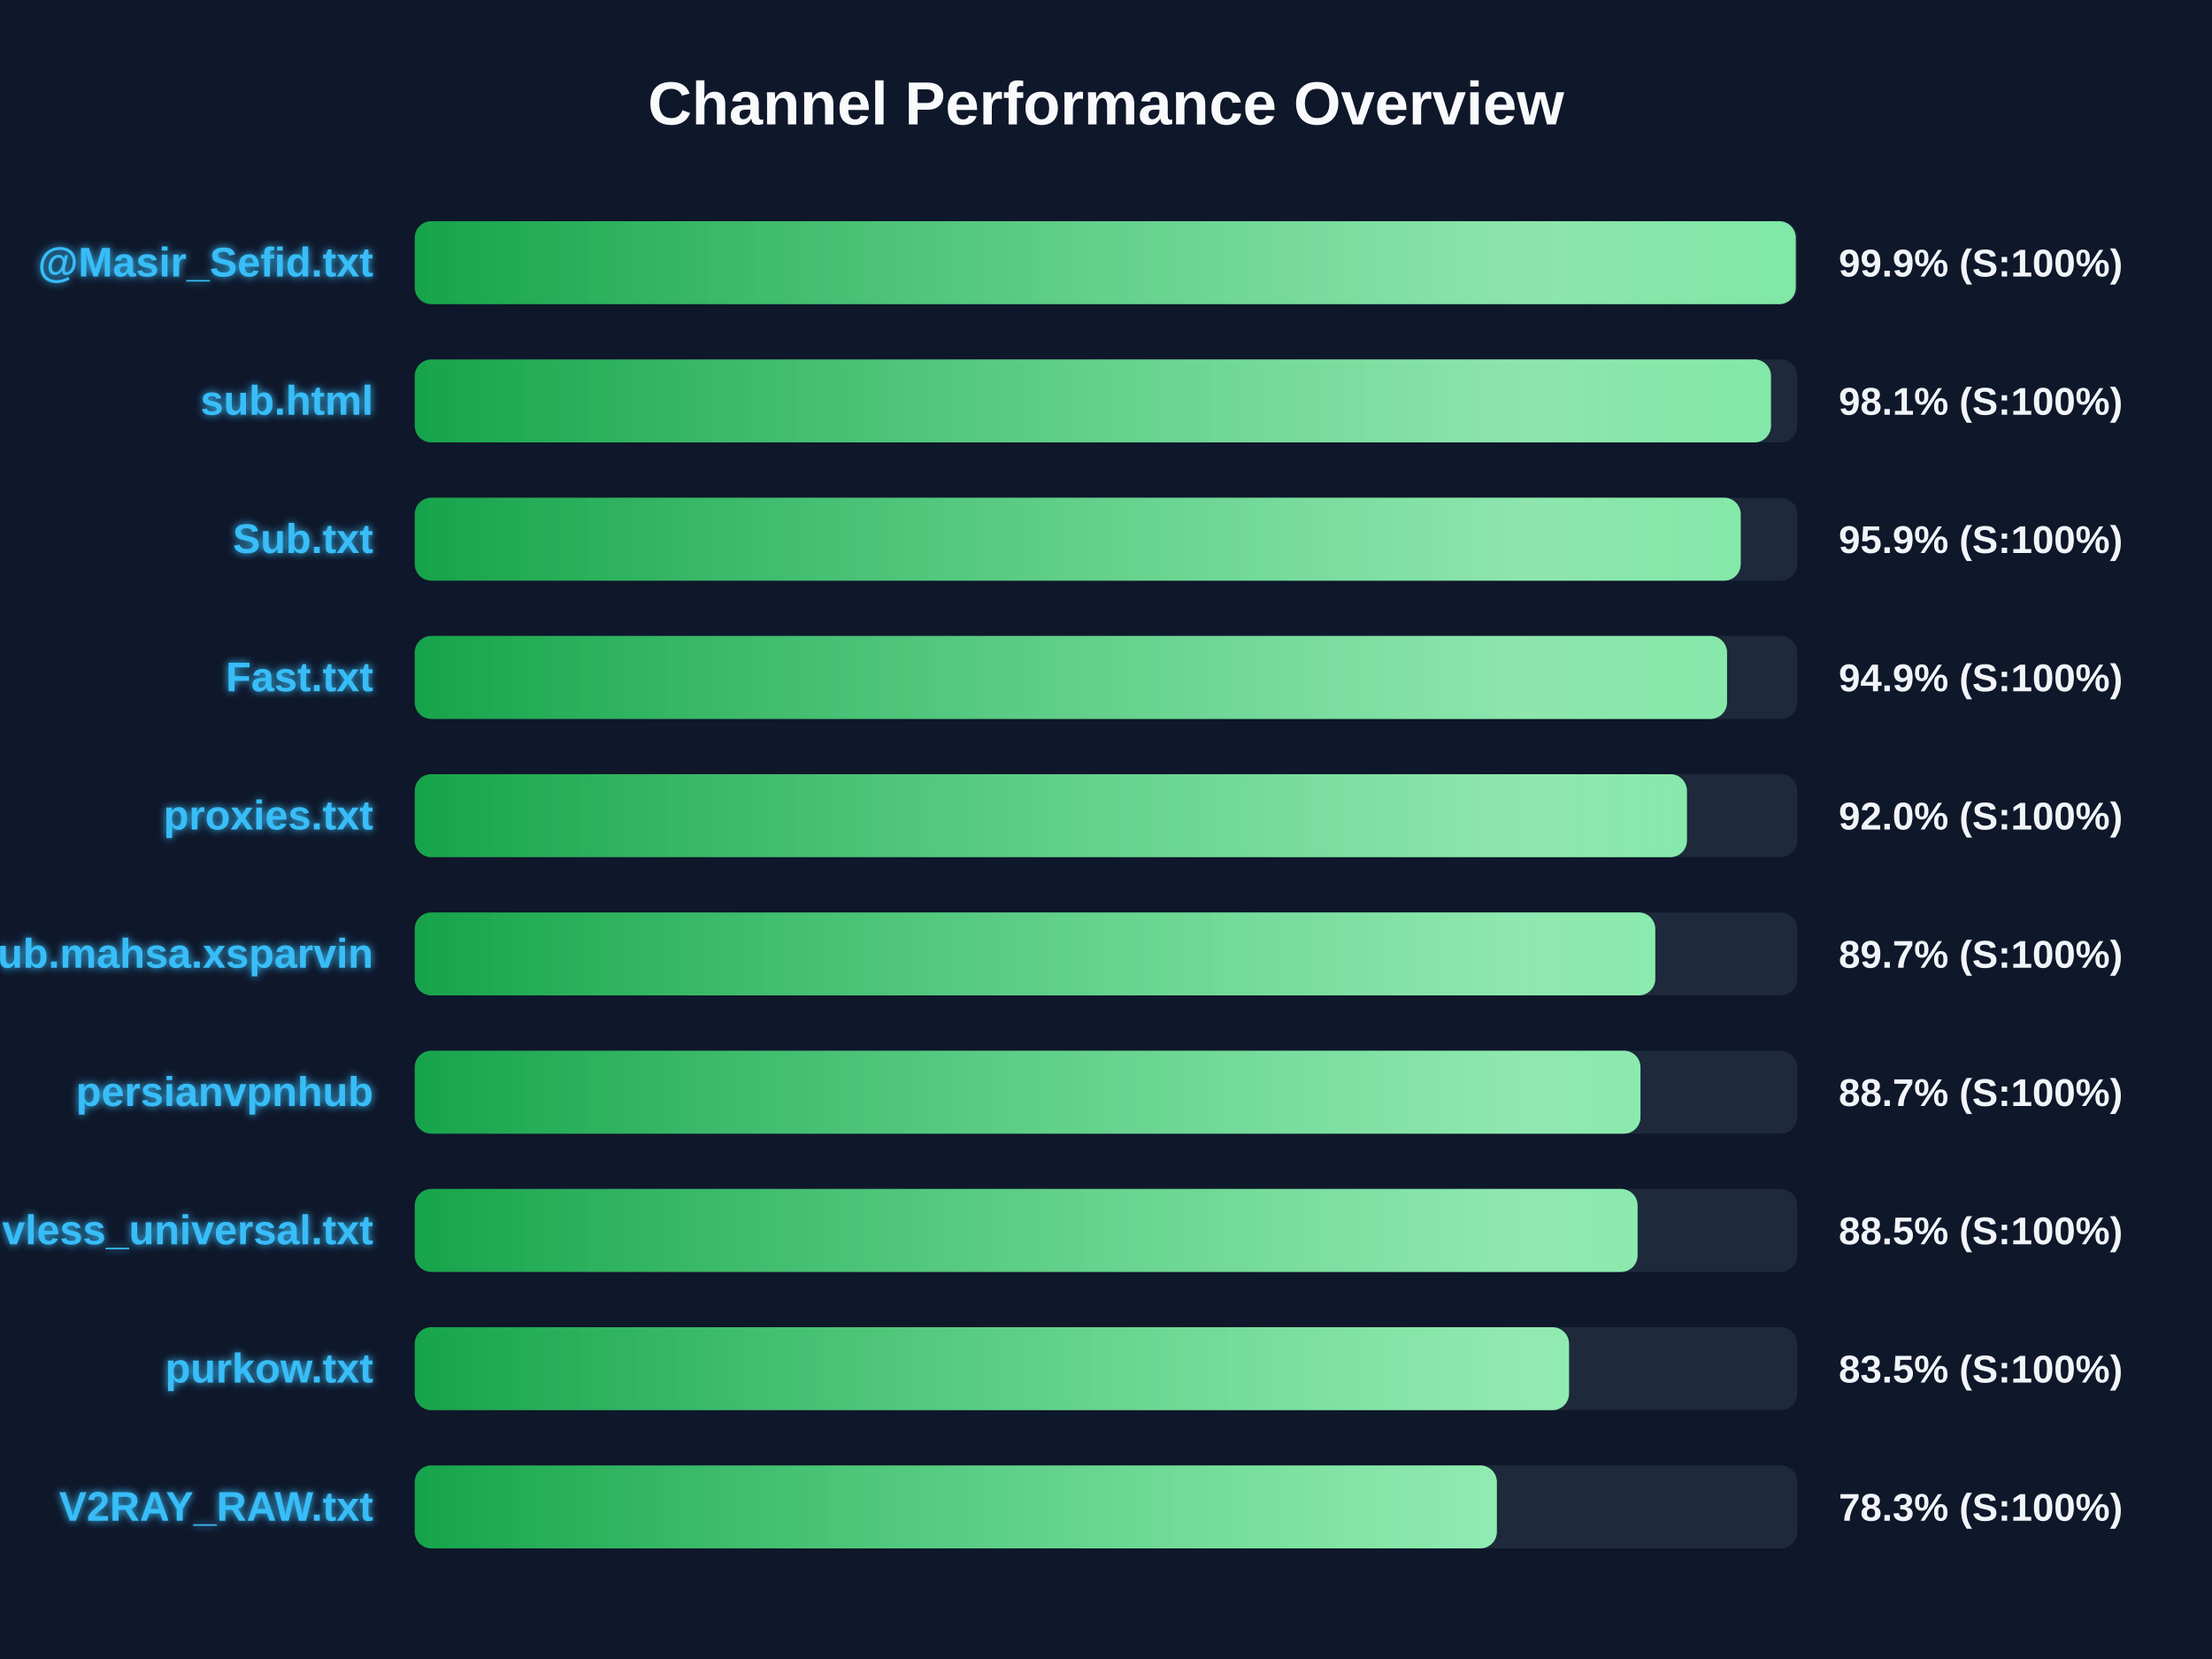
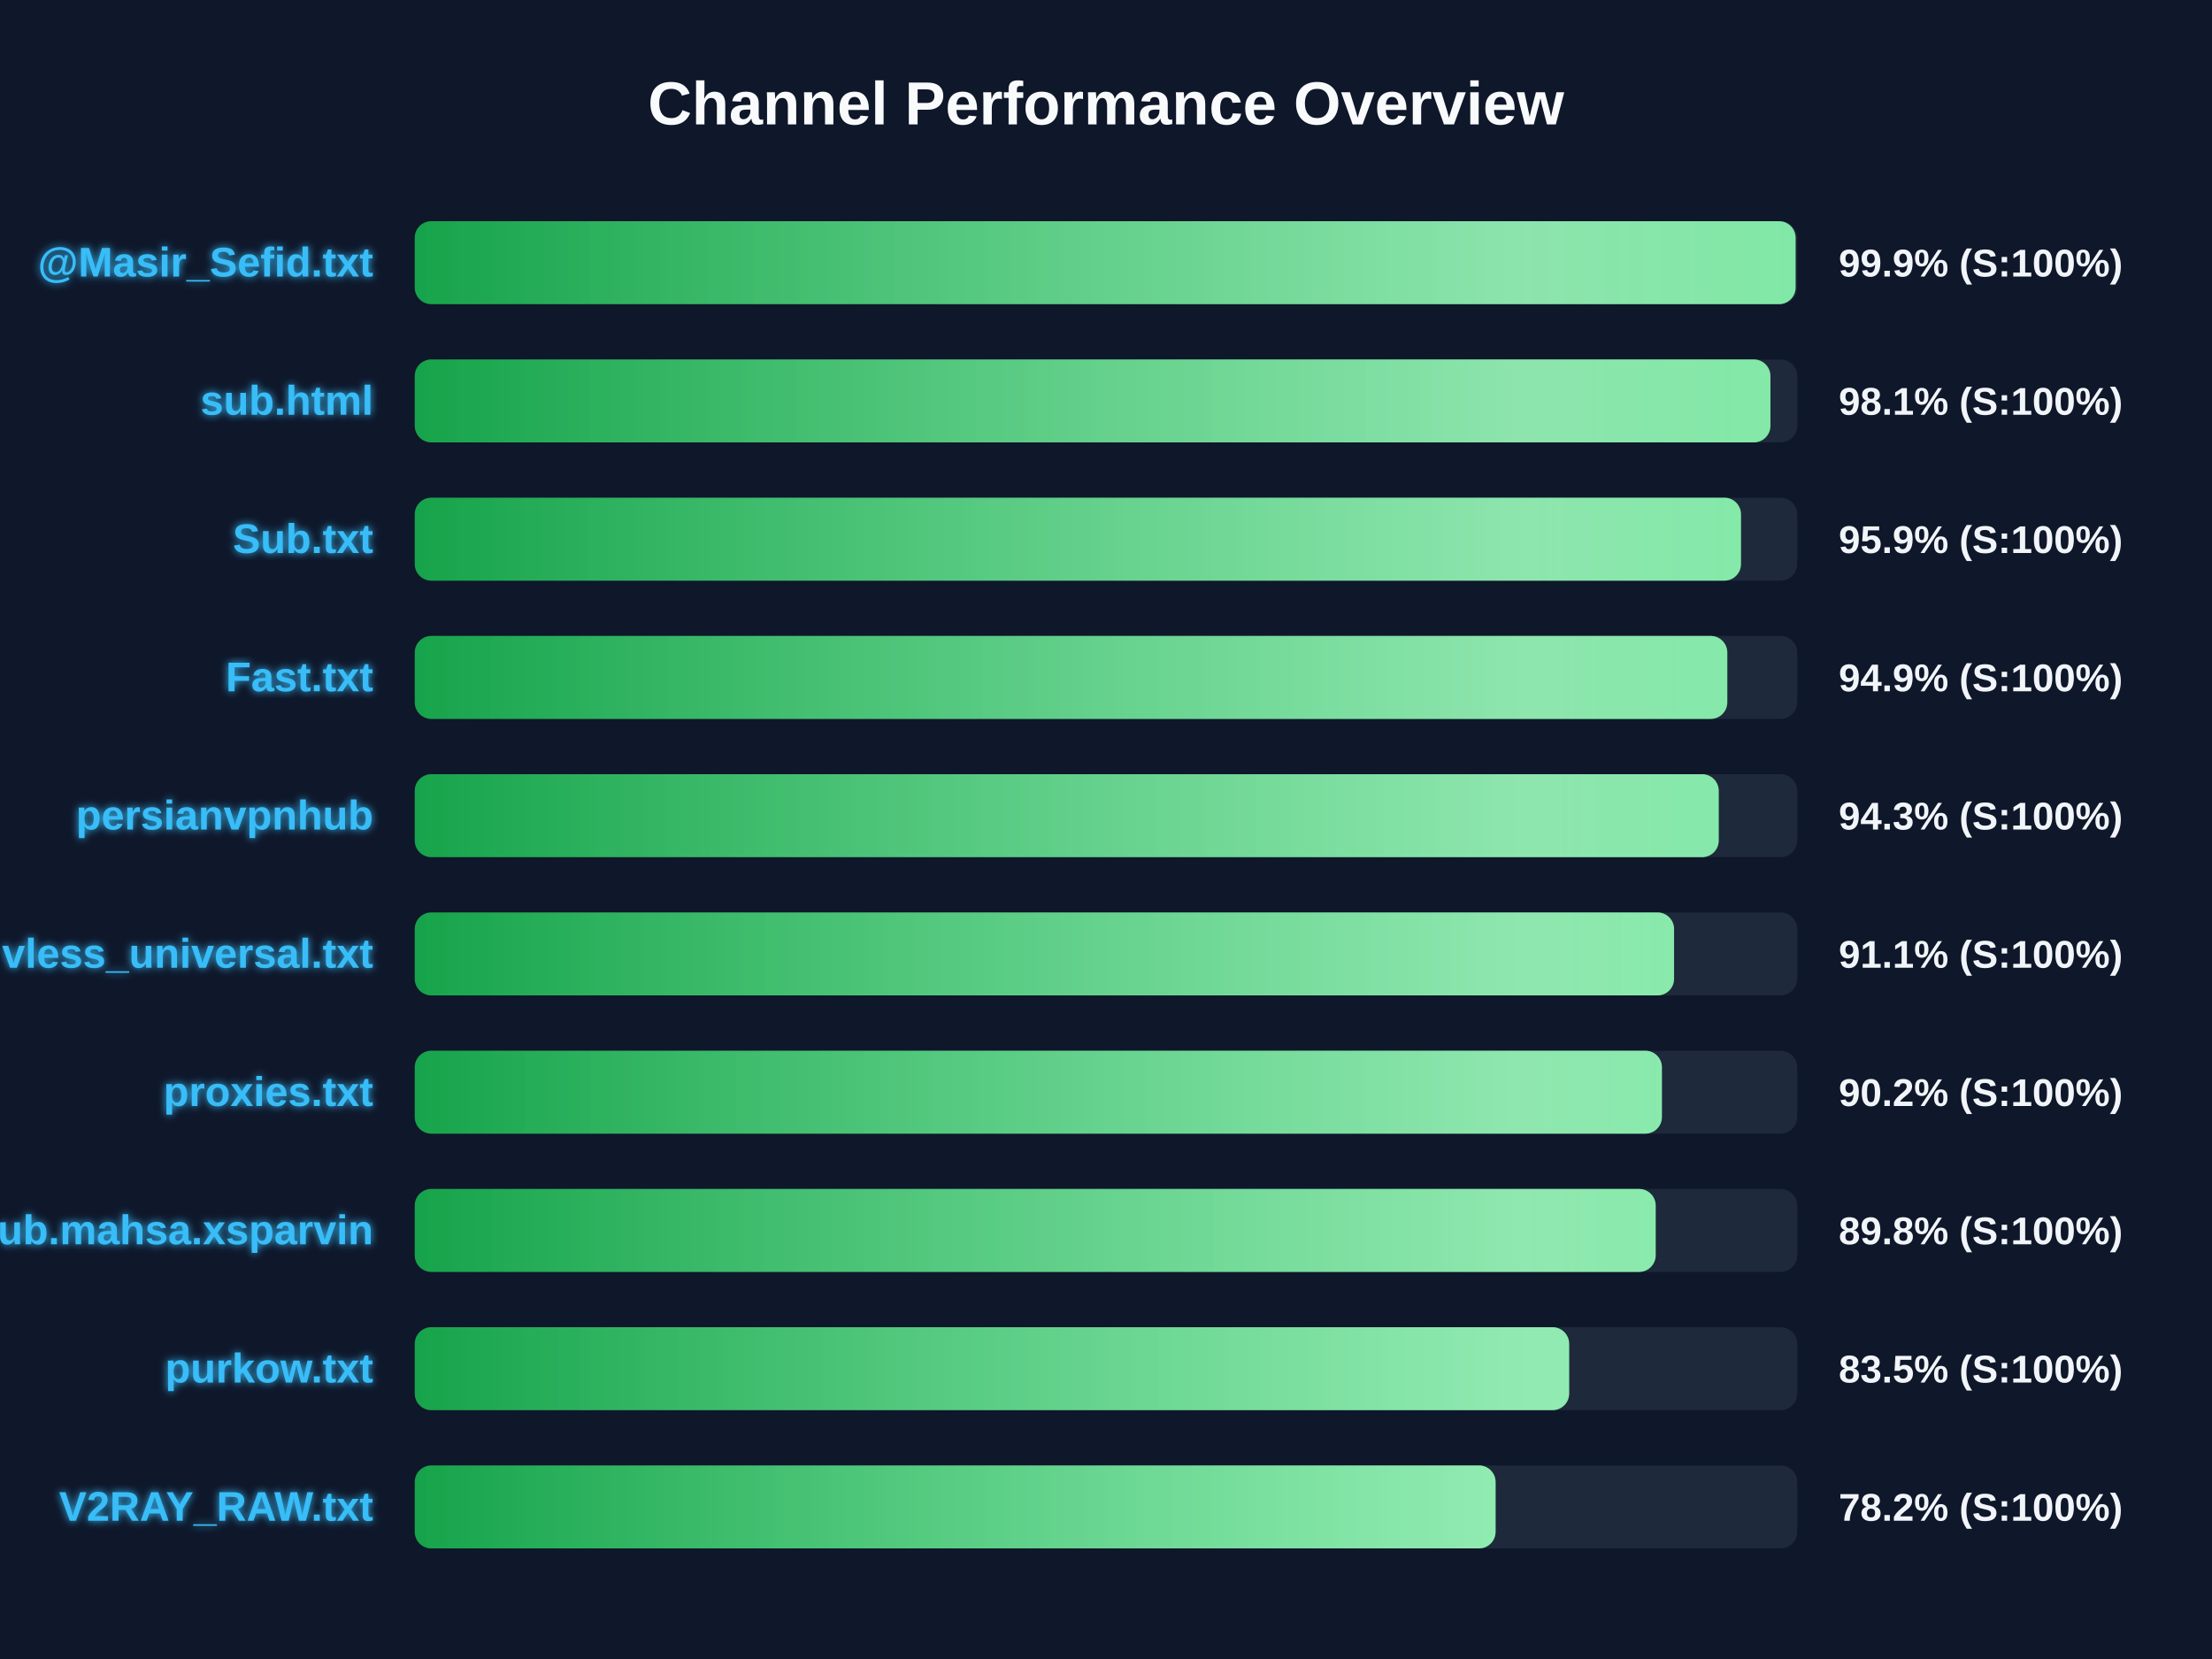
<svg xmlns="http://www.w3.org/2000/svg" width="800" height="600" version="1.1">
  <defs>
    <linearGradient id="grad-green" x1="0%" y1="0%" x2="100%" y2="0%">
      <stop offset="0%" stop-color="#16a34a" />
      <stop offset="100%" stop-color="#4ade80" />
    </linearGradient>
    <linearGradient id="grad-yellow" x1="0%" y1="0%" x2="100%" y2="0%">
      <stop offset="0%" stop-color="#ca8a04" />
      <stop offset="100%" stop-color="#fde047" />
    </linearGradient>
    <linearGradient id="grad-red" x1="0%" y1="0%" x2="100%" y2="0%">
      <stop offset="0%" stop-color="#dc2626" />
      <stop offset="100%" stop-color="#f87171" />
    </linearGradient>
    <linearGradient id="shimmer" x1="0%" y1="0%" x2="100%" y2="0%">
      <stop offset="0%" stop-color="rgba(255,255,255,0)" />
      <stop offset="50%" stop-color="rgba(255,255,255,0.4)" />
      <stop offset="100%" stop-color="rgba(255,255,255,0)" />
    </linearGradient>
    <filter id="glow" x="-20%" y="-20%" width="140%" height="140%">
      <feGaussianBlur stdDeviation="1.5" result="blur" />
      <feComposite in="SourceGraphic" in2="blur" operator="over" />
    </filter>
  </defs>
  <style>
        .bg-rect { fill: #0f172a; }
        .title { font: bold 22px 'Segoe UI', Arial, sans-serif; fill: #f8fafc; }
        .row { font: bold 15px 'Segoe UI', Arial, sans-serif; fill: #38bdf8; filter: url(#glow); }
        .score { font: bold 14px 'Segoe UI', Arial, sans-serif; fill: #f1f5f9; }
        @keyframes shimmer-anim {
            0% { transform: translateX(-100%); }
            100% { transform: translateX(200%); }
        }
        .shimmer-rect {
            animation: shimmer-anim 2.5s infinite linear;
        }
    </style>
  <rect width="100%" height="100%" class="bg-rect" />
  <text x="400" y="45" text-anchor="middle" class="title">Channel Performance Overview</text>
  <rect x="150" y="80" width="500" height="30" fill="#1e293b" rx="6" />
  <clipPath id="clip-0">
-     <rect x="150" y="80" width="499.45" height="30" rx="6" />
+     <rect x="150" y="80" width="499.4" height="30" rx="6" />
  </clipPath>
-   <rect x="150" y="80" width="499.45" height="30" fill="url(#grad-green)" rx="6" />
+   <rect x="150" y="80" width="499.4" height="30" fill="url(#grad-green)" rx="6" />
  <g clip-path="url(#clip-0)">
    <rect x="150" y="80" width="100%" height="30" fill="url(#shimmer)" class="shimmer-rect" />
  </g>
  <text x="135" y="100" text-anchor="end" class="row">@Masir_Sefid.txt</text>
  <text x="665" y="100" text-anchor="start" class="score">99.9% (S:100%)</text>
  <rect x="150" y="130" width="500" height="30" fill="#1e293b" rx="6" />
  <clipPath id="clip-1">
-     <rect x="150" y="130" width="490.5" height="30" rx="6" />
+     <rect x="150" y="130" width="490.3" height="30" rx="6" />
  </clipPath>
-   <rect x="150" y="130" width="490.5" height="30" fill="url(#grad-green)" rx="6" />
+   <rect x="150" y="130" width="490.3" height="30" fill="url(#grad-green)" rx="6" />
  <g clip-path="url(#clip-1)">
    <rect x="150" y="130" width="100%" height="30" fill="url(#shimmer)" class="shimmer-rect" />
  </g>
  <text x="135" y="150" text-anchor="end" class="row">sub.html</text>
  <text x="665" y="150" text-anchor="start" class="score">98.1% (S:100%)</text>
  <rect x="150" y="180" width="500" height="30" fill="#1e293b" rx="6" />
  <clipPath id="clip-2">
-     <rect x="150" y="180" width="479.55" height="30" rx="6" />
+     <rect x="150" y="180" width="479.65" height="30" rx="6" />
  </clipPath>
-   <rect x="150" y="180" width="479.55" height="30" fill="url(#grad-green)" rx="6" />
+   <rect x="150" y="180" width="479.65" height="30" fill="url(#grad-green)" rx="6" />
  <g clip-path="url(#clip-2)">
    <rect x="150" y="180" width="100%" height="30" fill="url(#shimmer)" class="shimmer-rect" />
  </g>
  <text x="135" y="200" text-anchor="end" class="row">Sub.txt</text>
  <text x="665" y="200" text-anchor="start" class="score">95.9% (S:100%)</text>
  <rect x="150" y="230" width="500" height="30" fill="#1e293b" rx="6" />
  <clipPath id="clip-3">
-     <rect x="150" y="230" width="474.6" height="30" rx="6" />
+     <rect x="150" y="230" width="474.7" height="30" rx="6" />
  </clipPath>
-   <rect x="150" y="230" width="474.6" height="30" fill="url(#grad-green)" rx="6" />
+   <rect x="150" y="230" width="474.7" height="30" fill="url(#grad-green)" rx="6" />
  <g clip-path="url(#clip-3)">
    <rect x="150" y="230" width="100%" height="30" fill="url(#shimmer)" class="shimmer-rect" />
  </g>
  <text x="135" y="250" text-anchor="end" class="row">Fast.txt</text>
  <text x="665" y="250" text-anchor="start" class="score">94.9% (S:100%)</text>
  <rect x="150" y="280" width="500" height="30" fill="#1e293b" rx="6" />
  <clipPath id="clip-4">
-     <rect x="150" y="280" width="460.1" height="30" rx="6" />
+     <rect x="150" y="280" width="471.6" height="30" rx="6" />
  </clipPath>
-   <rect x="150" y="280" width="460.1" height="30" fill="url(#grad-green)" rx="6" />
+   <rect x="150" y="280" width="471.6" height="30" fill="url(#grad-green)" rx="6" />
  <g clip-path="url(#clip-4)">
    <rect x="150" y="280" width="100%" height="30" fill="url(#shimmer)" class="shimmer-rect" />
  </g>
-   <text x="135" y="300" text-anchor="end" class="row">proxies.txt</text>
-   <text x="665" y="300" text-anchor="start" class="score">92.0% (S:100%)</text>
+   <text x="135" y="300" text-anchor="end" class="row">persianvpnhub</text>
+   <text x="665" y="300" text-anchor="start" class="score">94.3% (S:100%)</text>
  <rect x="150" y="330" width="500" height="30" fill="#1e293b" rx="6" />
  <clipPath id="clip-5">
-     <rect x="150" y="330" width="448.65" height="30" rx="6" />
+     <rect x="150" y="330" width="455.45" height="30" rx="6" />
  </clipPath>
-   <rect x="150" y="330" width="448.65" height="30" fill="url(#grad-green)" rx="6" />
+   <rect x="150" y="330" width="455.45" height="30" fill="url(#grad-green)" rx="6" />
  <g clip-path="url(#clip-5)">
    <rect x="150" y="330" width="100%" height="30" fill="url(#shimmer)" class="shimmer-rect" />
  </g>
-   <text x="135" y="350" text-anchor="end" class="row">Sub.mahsa.xsparvin</text>
-   <text x="665" y="350" text-anchor="start" class="score">89.7% (S:100%)</text>
+   <text x="135" y="350" text-anchor="end" class="row">vless_universal.txt</text>
+   <text x="665" y="350" text-anchor="start" class="score">91.1% (S:100%)</text>
  <rect x="150" y="380" width="500" height="30" fill="#1e293b" rx="6" />
  <clipPath id="clip-6">
-     <rect x="150" y="380" width="443.3" height="30" rx="6" />
+     <rect x="150" y="380" width="451.05" height="30" rx="6" />
  </clipPath>
-   <rect x="150" y="380" width="443.3" height="30" fill="url(#grad-green)" rx="6" />
+   <rect x="150" y="380" width="451.05" height="30" fill="url(#grad-green)" rx="6" />
  <g clip-path="url(#clip-6)">
    <rect x="150" y="380" width="100%" height="30" fill="url(#shimmer)" class="shimmer-rect" />
  </g>
-   <text x="135" y="400" text-anchor="end" class="row">persianvpnhub</text>
-   <text x="665" y="400" text-anchor="start" class="score">88.7% (S:100%)</text>
+   <text x="135" y="400" text-anchor="end" class="row">proxies.txt</text>
+   <text x="665" y="400" text-anchor="start" class="score">90.2% (S:100%)</text>
  <rect x="150" y="430" width="500" height="30" fill="#1e293b" rx="6" />
  <clipPath id="clip-7">
-     <rect x="150" y="430" width="442.25" height="30" rx="6" />
+     <rect x="150" y="430" width="448.8" height="30" rx="6" />
  </clipPath>
-   <rect x="150" y="430" width="442.25" height="30" fill="url(#grad-green)" rx="6" />
+   <rect x="150" y="430" width="448.8" height="30" fill="url(#grad-green)" rx="6" />
  <g clip-path="url(#clip-7)">
    <rect x="150" y="430" width="100%" height="30" fill="url(#shimmer)" class="shimmer-rect" />
  </g>
-   <text x="135" y="450" text-anchor="end" class="row">vless_universal.txt</text>
-   <text x="665" y="450" text-anchor="start" class="score">88.5% (S:100%)</text>
+   <text x="135" y="450" text-anchor="end" class="row">Sub.mahsa.xsparvin</text>
+   <text x="665" y="450" text-anchor="start" class="score">89.8% (S:100%)</text>
  <rect x="150" y="480" width="500" height="30" fill="#1e293b" rx="6" />
  <clipPath id="clip-8">
-     <rect x="150" y="480" width="417.45" height="30" rx="6" />
+     <rect x="150" y="480" width="417.5" height="30" rx="6" />
  </clipPath>
-   <rect x="150" y="480" width="417.45" height="30" fill="url(#grad-green)" rx="6" />
+   <rect x="150" y="480" width="417.5" height="30" fill="url(#grad-green)" rx="6" />
  <g clip-path="url(#clip-8)">
    <rect x="150" y="480" width="100%" height="30" fill="url(#shimmer)" class="shimmer-rect" />
  </g>
  <text x="135" y="500" text-anchor="end" class="row">purkow.txt</text>
  <text x="665" y="500" text-anchor="start" class="score">83.5% (S:100%)</text>
  <rect x="150" y="530" width="500" height="30" fill="#1e293b" rx="6" />
  <clipPath id="clip-9">
-     <rect x="150" y="530" width="391.35" height="30" rx="6" />
+     <rect x="150" y="530" width="390.9" height="30" rx="6" />
  </clipPath>
-   <rect x="150" y="530" width="391.35" height="30" fill="url(#grad-green)" rx="6" />
+   <rect x="150" y="530" width="390.9" height="30" fill="url(#grad-green)" rx="6" />
  <g clip-path="url(#clip-9)">
    <rect x="150" y="530" width="100%" height="30" fill="url(#shimmer)" class="shimmer-rect" />
  </g>
  <text x="135" y="550" text-anchor="end" class="row">V2RAY_RAW.txt</text>
-   <text x="665" y="550" text-anchor="start" class="score">78.3% (S:100%)</text>
+   <text x="665" y="550" text-anchor="start" class="score">78.2% (S:100%)</text>
</svg>
